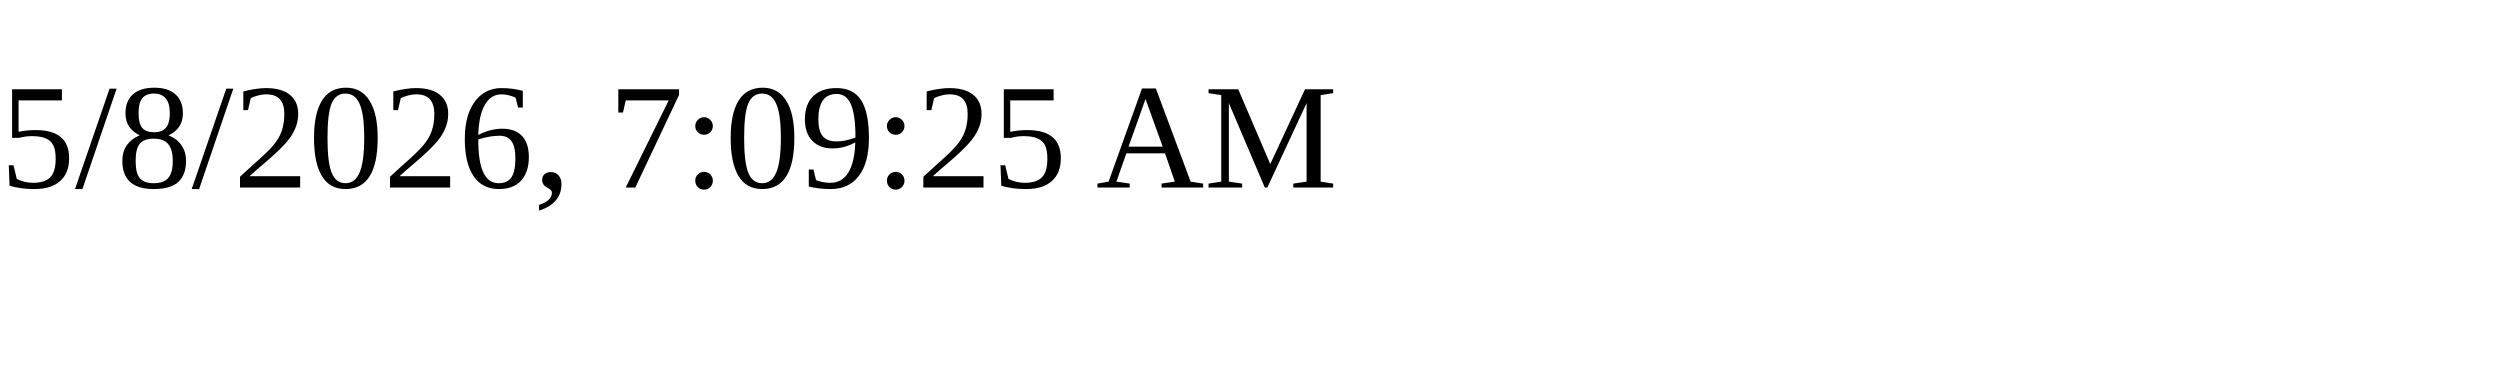
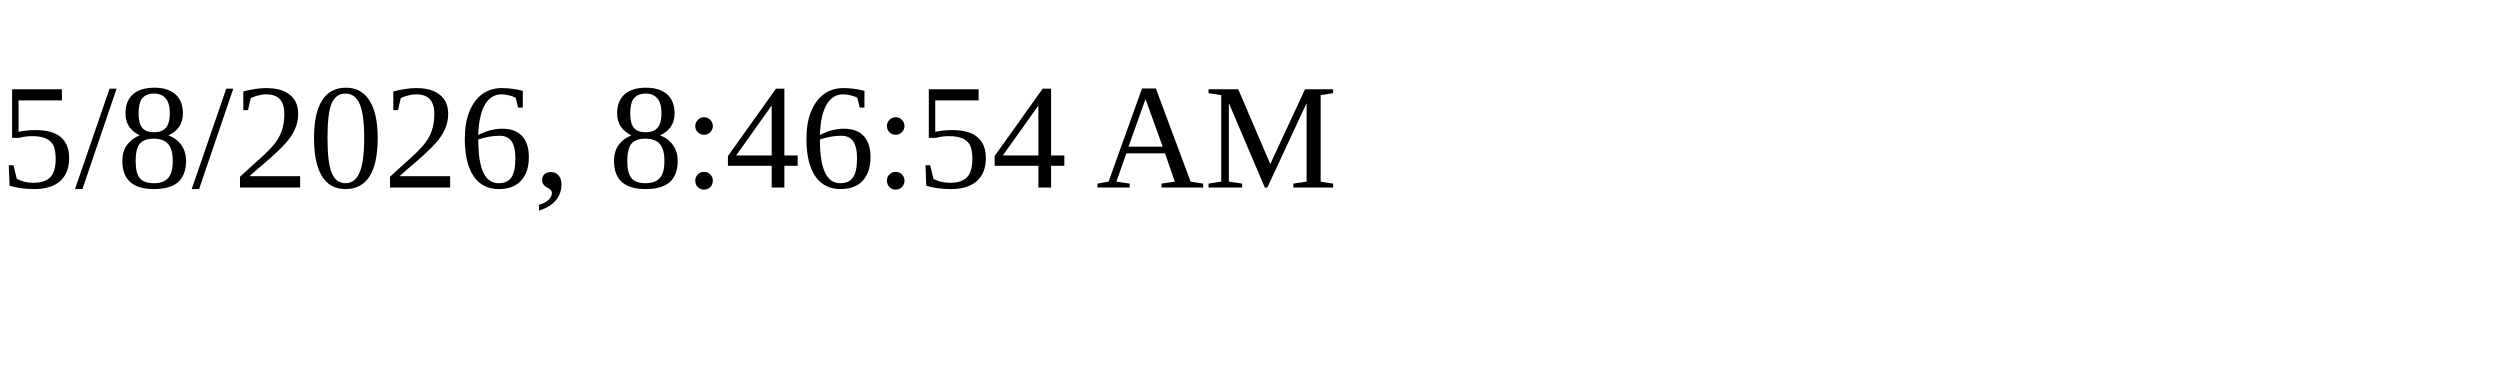
<svg xmlns="http://www.w3.org/2000/svg" height="30" width="200">
-   <text x="0" y="15">5/8/2026, 7:09:25 AM</text>
+   <text x="0" y="15">5/8/2026, 8:46:54 AM</text>
</svg>
